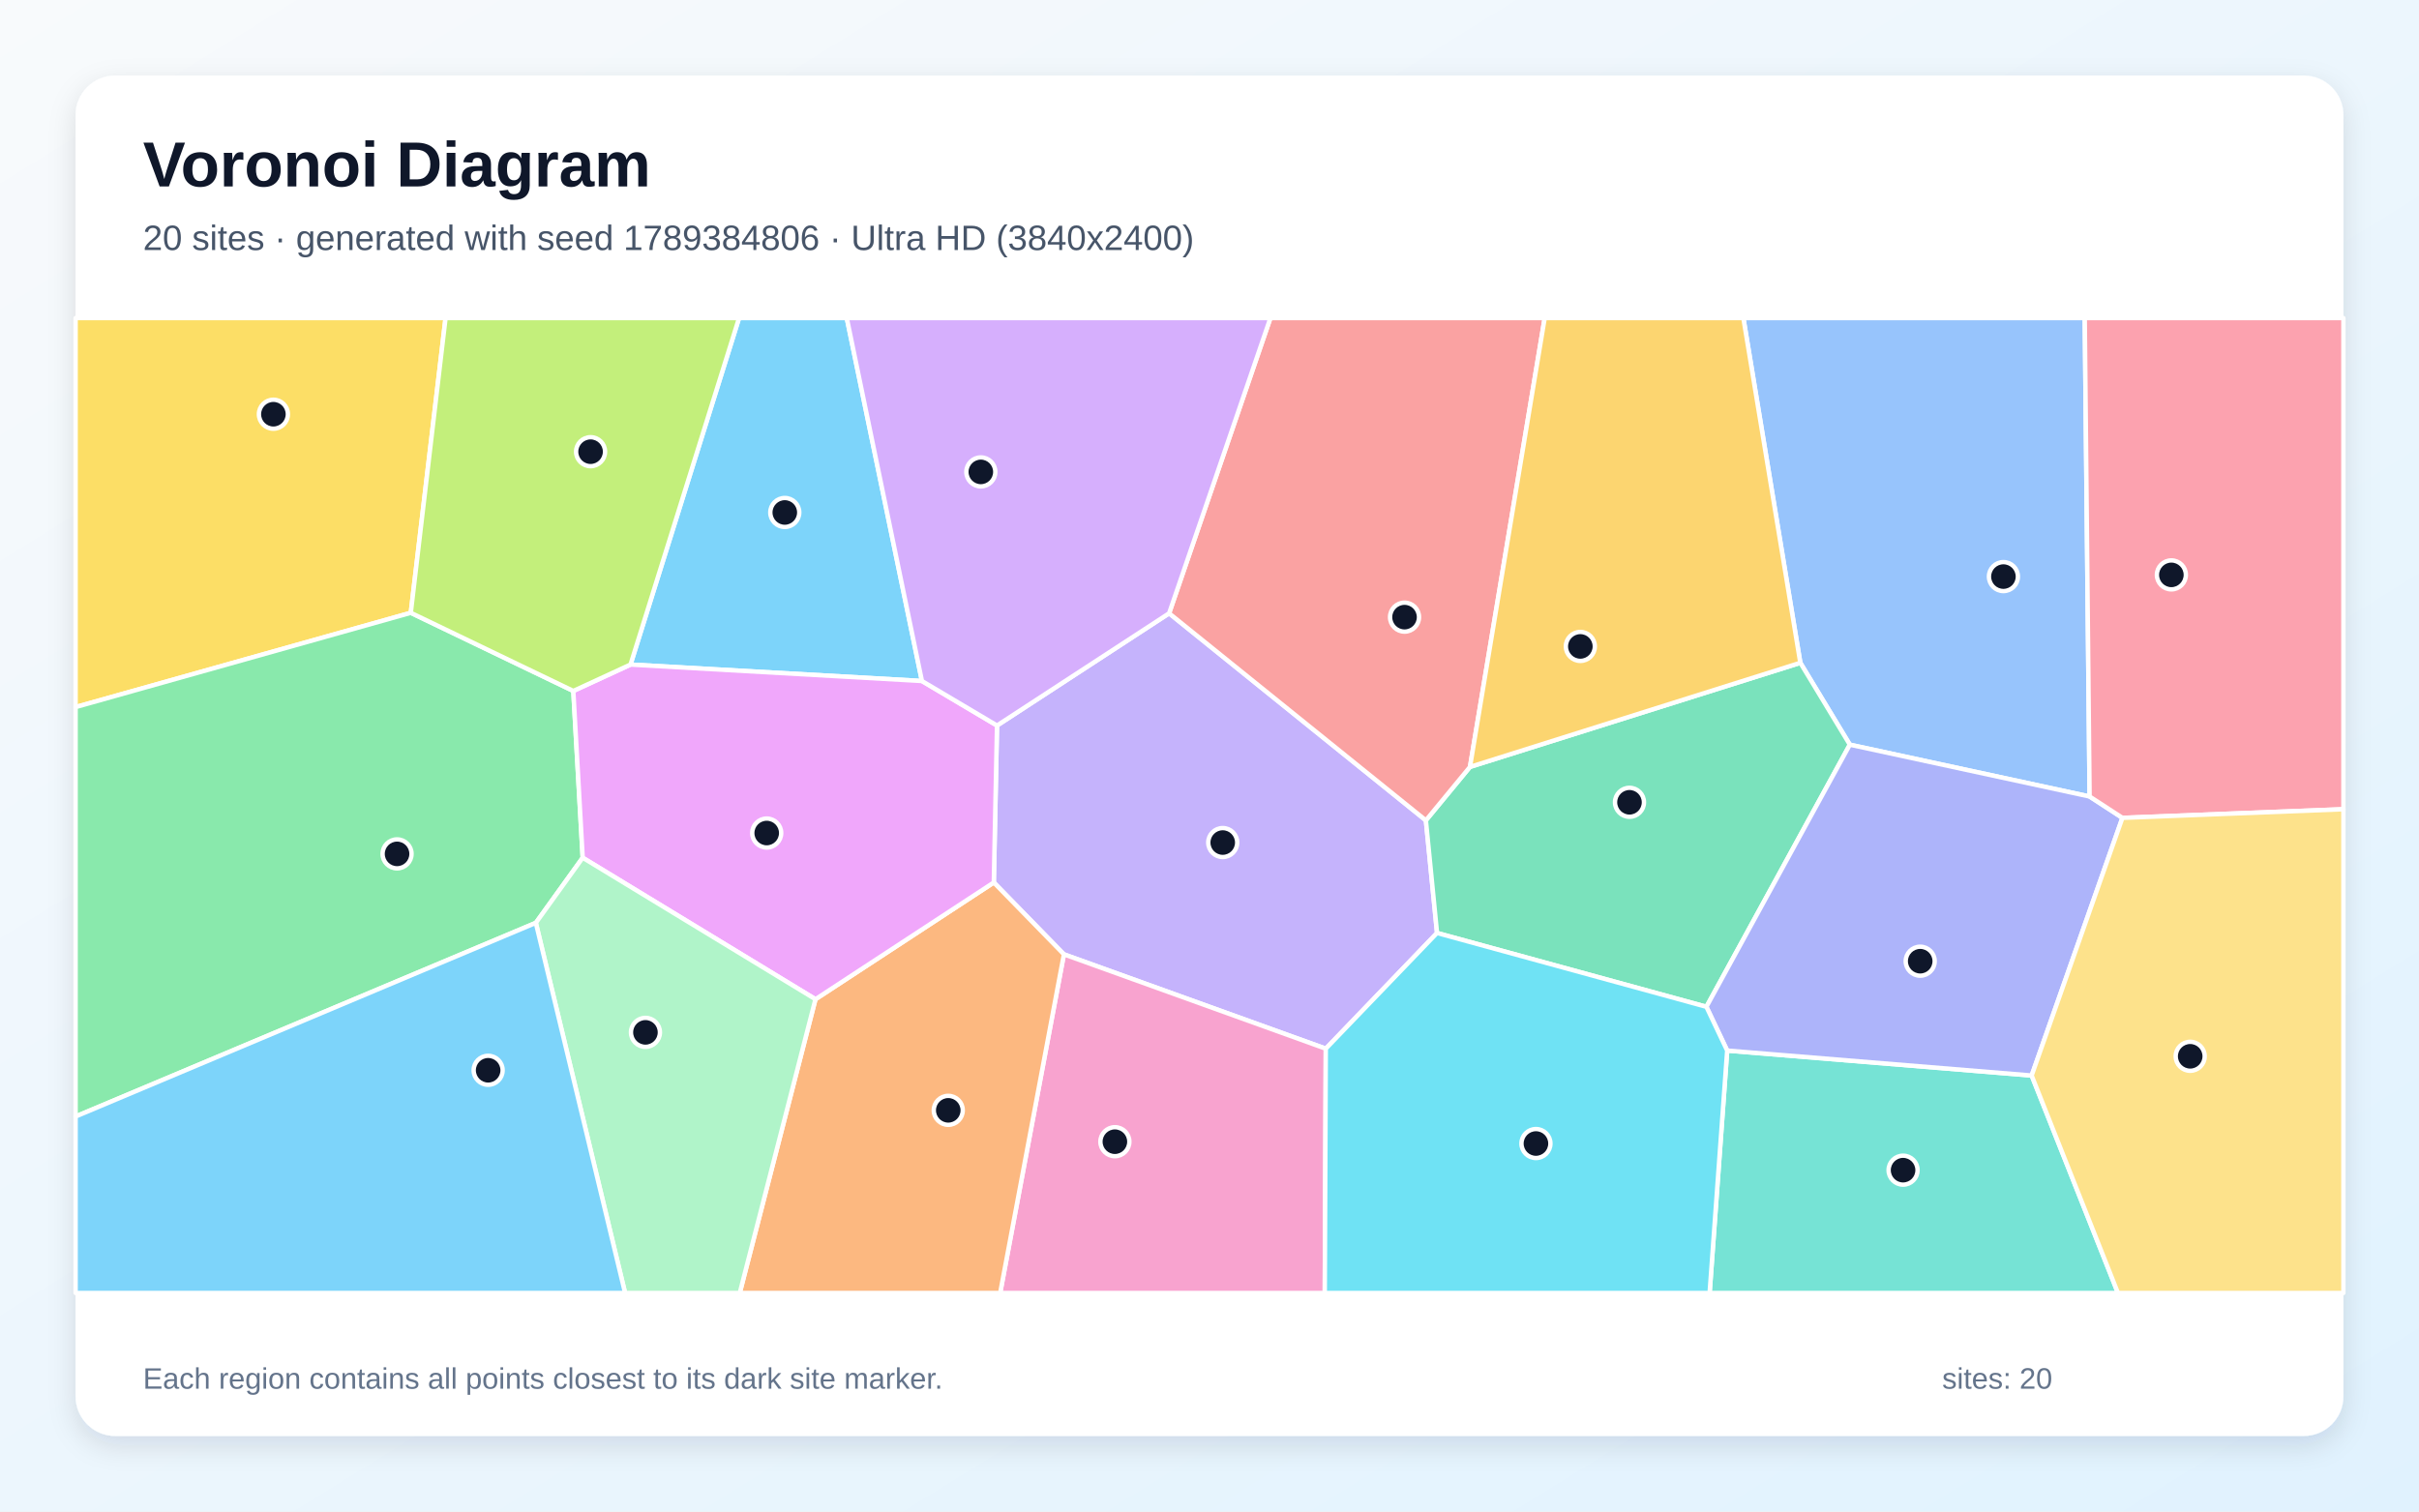
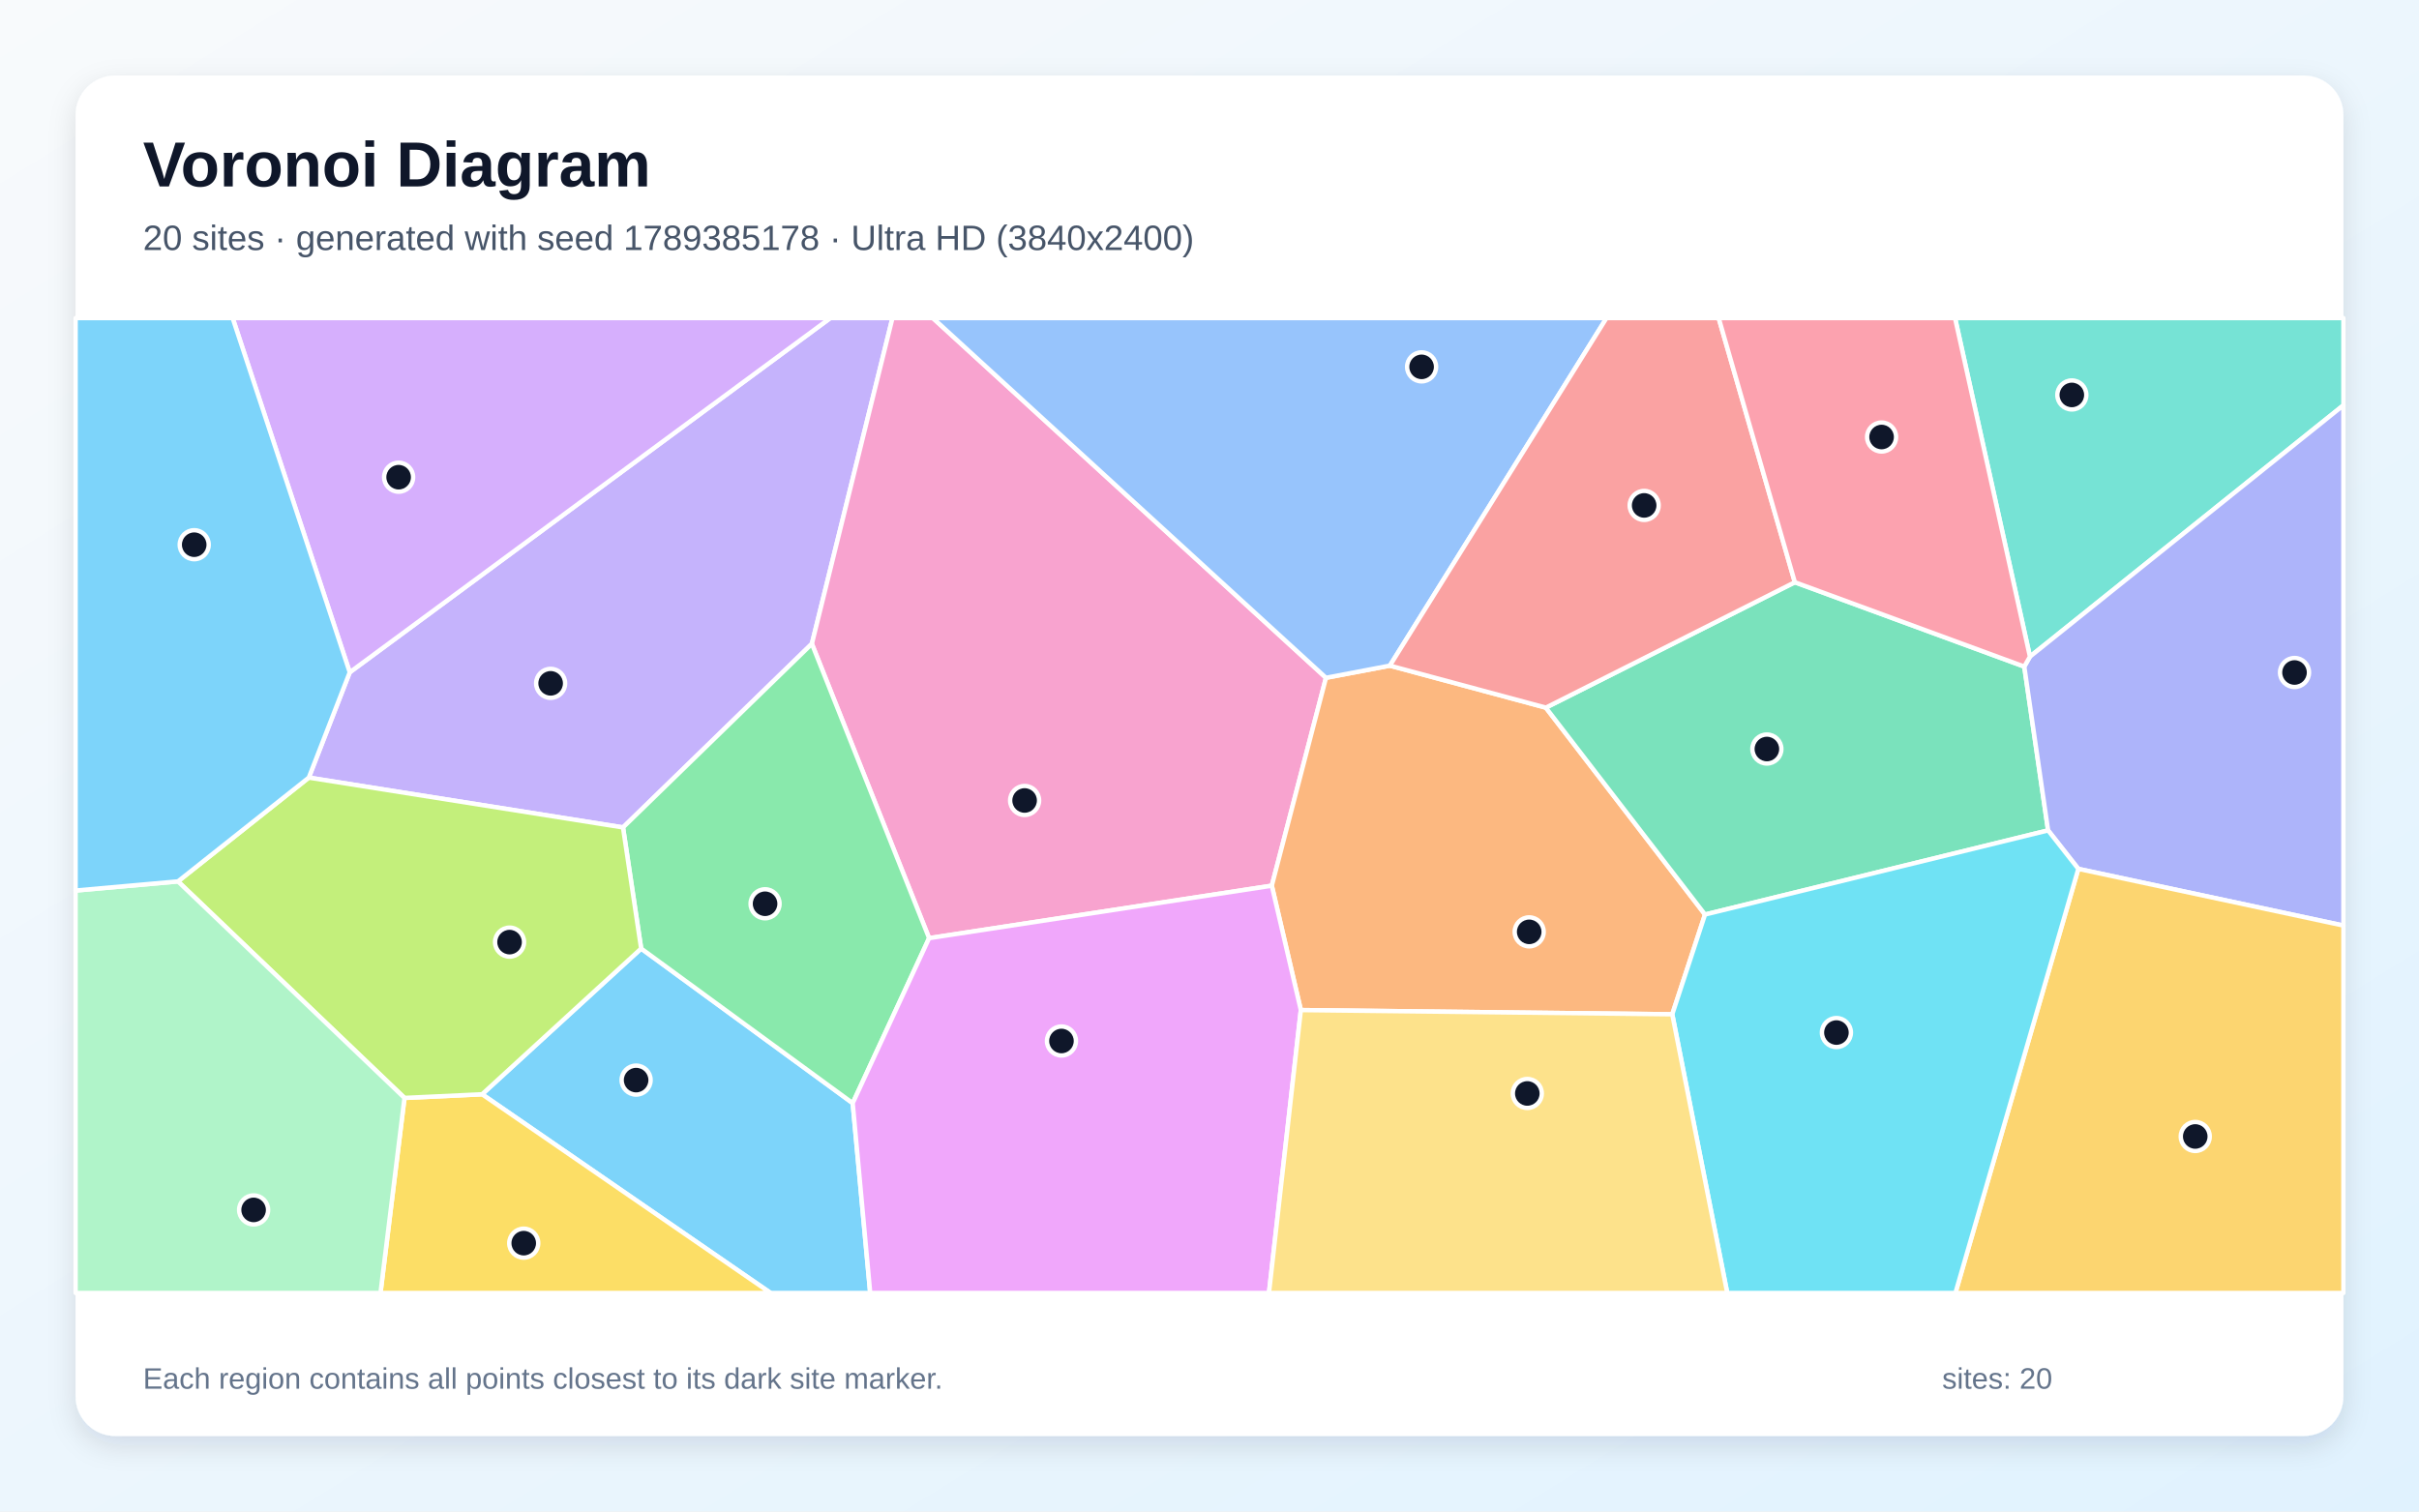
<svg xmlns="http://www.w3.org/2000/svg" width="3840" height="2400" viewBox="0 0 3840 2400" role="img" aria-labelledby="title description">
  <defs>
    <linearGradient id="background" x1="0" y1="0" x2="1" y2="1">
      <stop stop-color="#F8FAFC" />
      <stop offset="1" stop-color="#E0F2FE" />
    </linearGradient>
    <filter id="shadow" x="-5%" y="-5%" width="110%" height="110%">
      <feDropShadow dx="0" dy="15" stdDeviation="22" flood-color="#0F172A" flood-opacity=".12" />
    </filter>
  </defs>
  <rect width="3840" height="2400" fill="url(#background)" />
  <rect x="120" y="120" width="3600" height="2160" rx="63" fill="#FFFFFF" filter="url(#shadow)" />
  <g font-family="Arial, sans-serif">
    <text x="227" y="296" font-size="101" font-weight="700" fill="#0F172A">Voronoi Diagram</text>
-     <text x="227" y="397" font-size="56" fill="#475569">20 sites · generated with seed 1789384806 · Ultra HD (3840x2400)</text>
+     <text x="227" y="397" font-size="56" fill="#475569">20 sites · generated with seed 1789385178 · Ultra HD (3840x2400)</text>
  </g>
  <g stroke="#FFFFFF" stroke-width="7" stroke-linejoin="round">
-     <polygon points="1463.5,1081.3 1000.9,1055.2 1173.2,505.0 1344.2,505.0" fill="#38BDF8" fill-opacity="0.65" />
-     <polygon points="1855.9,973.8 2263.5,1302.6 2281.2,1481.4 2104.6,1665.1 1688.9,1515.3 1577.6,1401.2 1582.7,1152.0" fill="#A78BFA" fill-opacity="0.65" />
-     <polygon points="1688.9,1515.3 2104.6,1665.1 2103.0,2053.0 1587.7,2053.0" fill="#F472B6" fill-opacity="0.65" />
-     <polygon points="1294.5,1586.6 1577.6,1401.2 1688.9,1515.3 1587.7,2053.0 1174.3,2053.0" fill="#FB923C" fill-opacity="0.65" />
-     <polygon points="652.1,973.0 120.0,1122.7 120.0,505.0 707.3,505.0" fill="#FACC15" fill-opacity="0.65" />
-     <polygon points="120.0,1772.8 120.0,1122.7 652.1,973.0 910.1,1097.1 925.0,1361.9 850.6,1465.3" fill="#4ADE80" fill-opacity="0.65" />
-     <polygon points="2741.8,1668.1 3225.1,1707.7 3362.1,2053.0 2713.9,2053.0" fill="#2DD4BF" fill-opacity="0.65" />
-     <polygon points="3317.1,1264.7 2936.5,1182.4 2857.9,1052.4 2767.5,505.0 3309.4,505.0" fill="#60A5FA" fill-opacity="0.65" />
-     <polygon points="925.0,1361.9 910.1,1097.1 1000.9,1055.2 1463.5,1081.3 1582.7,1152.0 1577.6,1401.2 1294.5,1586.6" fill="#E879F9" fill-opacity="0.65" />
-     <polygon points="2333.5,1217.7 2857.9,1052.4 2936.5,1182.4 2708.8,1598.6 2281.2,1481.4 2263.5,1302.6" fill="#34D399" fill-opacity="0.65" />
-     <polygon points="2333.5,1217.7 2263.5,1302.6 1855.9,973.8 2016.7,505.0 2452.1,505.0" fill="#F87171" fill-opacity="0.65" />
-     <polygon points="3225.1,1707.7 2741.8,1668.1 2708.8,1598.6 2936.5,1182.4 3317.1,1264.7 3369.2,1298.6" fill="#818CF8" fill-opacity="0.65" />
-     <polygon points="2857.9,1052.4 2333.5,1217.7 2452.1,505.0 2767.5,505.0" fill="#FBBF24" fill-opacity="0.65" />
-     <polygon points="910.1,1097.1 652.1,973.0 707.3,505.0 1173.2,505.0 1000.9,1055.2" fill="#A3E635" fill-opacity="0.65" />
-     <polygon points="1855.9,973.8 1582.7,1152.0 1463.5,1081.3 1344.2,505.0 2016.7,505.0" fill="#C084FC" fill-opacity="0.65" />
-     <polygon points="3369.2,1298.6 3317.1,1264.7 3309.4,505.0 3720.0,505.0 3720.0,1284.9" fill="#FB7185" fill-opacity="0.65" />
-     <polygon points="2104.6,1665.1 2281.2,1481.4 2708.8,1598.6 2741.8,1668.1 2713.9,2053.0 2103.0,2053.0" fill="#22D3EE" fill-opacity="0.65" />
-     <polygon points="850.6,1465.3 925.0,1361.9 1294.5,1586.6 1174.3,2053.0 992.3,2053.0" fill="#86EFAC" fill-opacity="0.65" />
-     <polygon points="3225.1,1707.7 3369.2,1298.6 3720.0,1284.9 3720.0,2053.0 3362.1,2053.0" fill="#FCD34D" fill-opacity="0.65" />
-     <polygon points="120.0,1772.8 850.6,1465.3 992.3,2053.0 120.0,2053.0" fill="#38BDF8" fill-opacity="0.65" />
+     <polygon points="765.3,1737.5 1017.8,1506.1 1353.6,1751.6 1381.4,2053.0 1223.3,2053.0" fill="#38BDF8" fill-opacity="0.65" />
+     <polygon points="1288.8,1022.2 989.0,1313.8 490.2,1234.7 555.2,1067.5 1318.0,505.0 1416.7,505.0" fill="#A78BFA" fill-opacity="0.65" />
+     <polygon points="1474.9,1489.6 1288.8,1022.2 1416.7,505.0 1480.9,505.0 2104.9,1076.2 2018.9,1406.3" fill="#F472B6" fill-opacity="0.65" />
+     <polygon points="2065.0,1603.8 2018.9,1406.3 2104.9,1076.2 2206.3,1056.9 2453.9,1123.6 2706.6,1452.1 2654.6,1610.5" fill="#FB923C" fill-opacity="0.65" />
+     <polygon points="642.1,1743.3 765.3,1737.5 1223.3,2053.0 604.0,2053.0" fill="#FACC15" fill-opacity="0.65" />
+     <polygon points="1474.9,1489.6 1353.6,1751.6 1017.8,1506.1 989.0,1313.8 1288.8,1022.2" fill="#4ADE80" fill-opacity="0.65" />
+     <polygon points="3222.4,1042.6 3103.5,505.0 3720.0,505.0 3720.0,643.5" fill="#2DD4BF" fill-opacity="0.65" />
+     <polygon points="2206.3,1056.9 2104.9,1076.2 1480.9,505.0 2550.2,505.0" fill="#60A5FA" fill-opacity="0.65" />
+     <polygon points="1353.6,1751.6 1474.9,1489.6 2018.9,1406.3 2065.0,1603.8 2014.4,2053.0 1381.4,2053.0" fill="#E879F9" fill-opacity="0.65" />
+     <polygon points="2706.6,1452.1 2453.9,1123.6 2849.2,924.5 3213.4,1058.4 3251.2,1318.5" fill="#34D399" fill-opacity="0.65" />
+     <polygon points="2849.2,924.5 2453.9,1123.6 2206.3,1056.9 2550.2,505.0 2728.3,505.0" fill="#F87171" fill-opacity="0.65" />
+     <polygon points="3299.2,1379.6 3251.2,1318.5 3213.4,1058.4 3222.4,1042.6 3720.0,643.5 3720.0,1469.6" fill="#818CF8" fill-opacity="0.65" />
+     <polygon points="3299.2,1379.6 3720.0,1469.6 3720.0,2053.0 3104.1,2053.0" fill="#FBBF24" fill-opacity="0.65" />
+     <polygon points="642.1,1743.3 282.5,1399.5 490.2,1234.7 989.0,1313.8 1017.8,1506.1 765.3,1737.5" fill="#A3E635" fill-opacity="0.65" />
+     <polygon points="555.2,1067.5 369.3,505.0 1318.0,505.0" fill="#C084FC" fill-opacity="0.65" />
+     <polygon points="3222.4,1042.6 3213.4,1058.4 2849.2,924.5 2728.3,505.0 3103.5,505.0" fill="#FB7185" fill-opacity="0.65" />
+     <polygon points="2654.6,1610.5 2706.6,1452.1 3251.2,1318.5 3299.2,1379.6 3104.1,2053.0 2741.9,2053.0" fill="#22D3EE" fill-opacity="0.65" />
+     <polygon points="120.0,1414.0 282.5,1399.5 642.1,1743.3 604.0,2053.0 120.0,2053.0" fill="#86EFAC" fill-opacity="0.65" />
+     <polygon points="2065.0,1603.8 2654.6,1610.5 2741.9,2053.0 2014.4,2053.0" fill="#FCD34D" fill-opacity="0.65" />
+     <polygon points="555.2,1067.5 490.2,1234.7 282.5,1399.5 120.0,1414.0 120.0,505.0 369.3,505.0" fill="#38BDF8" fill-opacity="0.65" />
  </g>
  <g>
-     <circle cx="1245.8" cy="813.7" r="23" fill="#0F172A" stroke="#FFFFFF" stroke-width="7" />
-     <circle cx="1941.0" cy="1337.8" r="23" fill="#0F172A" stroke="#FFFFFF" stroke-width="7" />
-     <circle cx="1769.8" cy="1812.8" r="23" fill="#0F172A" stroke="#FFFFFF" stroke-width="7" />
-     <circle cx="1505.3" cy="1763.0" r="23" fill="#0F172A" stroke="#FFFFFF" stroke-width="7" />
-     <circle cx="434.0" cy="657.7" r="23" fill="#0F172A" stroke="#FFFFFF" stroke-width="7" />
-     <circle cx="630.3" cy="1355.8" r="23" fill="#0F172A" stroke="#FFFFFF" stroke-width="7" />
-     <circle cx="3021.0" cy="1858.0" r="23" fill="#0F172A" stroke="#FFFFFF" stroke-width="7" />
-     <circle cx="3180.3" cy="915.5" r="23" fill="#0F172A" stroke="#FFFFFF" stroke-width="7" />
-     <circle cx="1217.1" cy="1322.7" r="23" fill="#0F172A" stroke="#FFFFFF" stroke-width="7" />
-     <circle cx="2586.7" cy="1273.9" r="23" fill="#0F172A" stroke="#FFFFFF" stroke-width="7" />
-     <circle cx="2229.6" cy="979.9" r="23" fill="#0F172A" stroke="#FFFFFF" stroke-width="7" />
-     <circle cx="3048.2" cy="1526.2" r="23" fill="#0F172A" stroke="#FFFFFF" stroke-width="7" />
-     <circle cx="2508.7" cy="1026.4" r="23" fill="#0F172A" stroke="#FFFFFF" stroke-width="7" />
-     <circle cx="937.5" cy="717.2" r="23" fill="#0F172A" stroke="#FFFFFF" stroke-width="7" />
-     <circle cx="1557.0" cy="749.3" r="23" fill="#0F172A" stroke="#FFFFFF" stroke-width="7" />
-     <circle cx="3446.9" cy="912.8" r="23" fill="#0F172A" stroke="#FFFFFF" stroke-width="7" />
-     <circle cx="2438.2" cy="1815.7" r="23" fill="#0F172A" stroke="#FFFFFF" stroke-width="7" />
-     <circle cx="1024.6" cy="1639.2" r="23" fill="#0F172A" stroke="#FFFFFF" stroke-width="7" />
-     <circle cx="3476.8" cy="1677.2" r="23" fill="#0F172A" stroke="#FFFFFF" stroke-width="7" />
-     <circle cx="774.9" cy="1699.4" r="23" fill="#0F172A" stroke="#FFFFFF" stroke-width="7" />
+     <circle cx="1009.8" cy="1715.0" r="23" fill="#0F172A" stroke="#FFFFFF" stroke-width="7" />
+     <circle cx="874.1" cy="1085.0" r="23" fill="#0F172A" stroke="#FFFFFF" stroke-width="7" />
+     <circle cx="1626.5" cy="1271.0" r="23" fill="#0F172A" stroke="#FFFFFF" stroke-width="7" />
+     <circle cx="2427.5" cy="1479.6" r="23" fill="#0F172A" stroke="#FFFFFF" stroke-width="7" />
+     <circle cx="831.4" cy="1973.9" r="23" fill="#0F172A" stroke="#FFFFFF" stroke-width="7" />
+     <circle cx="1214.5" cy="1435.0" r="23" fill="#0F172A" stroke="#FFFFFF" stroke-width="7" />
+     <circle cx="3288.9" cy="627.1" r="23" fill="#0F172A" stroke="#FFFFFF" stroke-width="7" />
+     <circle cx="2256.7" cy="582.5" r="23" fill="#0F172A" stroke="#FFFFFF" stroke-width="7" />
+     <circle cx="1685.0" cy="1652.9" r="23" fill="#0F172A" stroke="#FFFFFF" stroke-width="7" />
+     <circle cx="2804.8" cy="1189.3" r="23" fill="#0F172A" stroke="#FFFFFF" stroke-width="7" />
+     <circle cx="2610.0" cy="802.5" r="23" fill="#0F172A" stroke="#FFFFFF" stroke-width="7" />
+     <circle cx="3642.4" cy="1067.8" r="23" fill="#0F172A" stroke="#FFFFFF" stroke-width="7" />
+     <circle cx="3484.8" cy="1804.5" r="23" fill="#0F172A" stroke="#FFFFFF" stroke-width="7" />
+     <circle cx="808.9" cy="1495.9" r="23" fill="#0F172A" stroke="#FFFFFF" stroke-width="7" />
+     <circle cx="632.8" cy="757.7" r="23" fill="#0F172A" stroke="#FFFFFF" stroke-width="7" />
+     <circle cx="2986.9" cy="693.9" r="23" fill="#0F172A" stroke="#FFFFFF" stroke-width="7" />
+     <circle cx="2915.2" cy="1639.5" r="23" fill="#0F172A" stroke="#FFFFFF" stroke-width="7" />
+     <circle cx="402.6" cy="1921.1" r="23" fill="#0F172A" stroke="#FFFFFF" stroke-width="7" />
+     <circle cx="2424.5" cy="1736.2" r="23" fill="#0F172A" stroke="#FFFFFF" stroke-width="7" />
+     <circle cx="308.3" cy="864.9" r="23" fill="#0F172A" stroke="#FFFFFF" stroke-width="7" />
  </g>
  <g font-family="Arial, sans-serif" font-size="47" fill="#64748B">
    <text x="227" y="2205">Each region contains all points closest to its dark site marker.</text>
    <text x="3083" y="2205">sites: 20</text>
  </g>
</svg>
